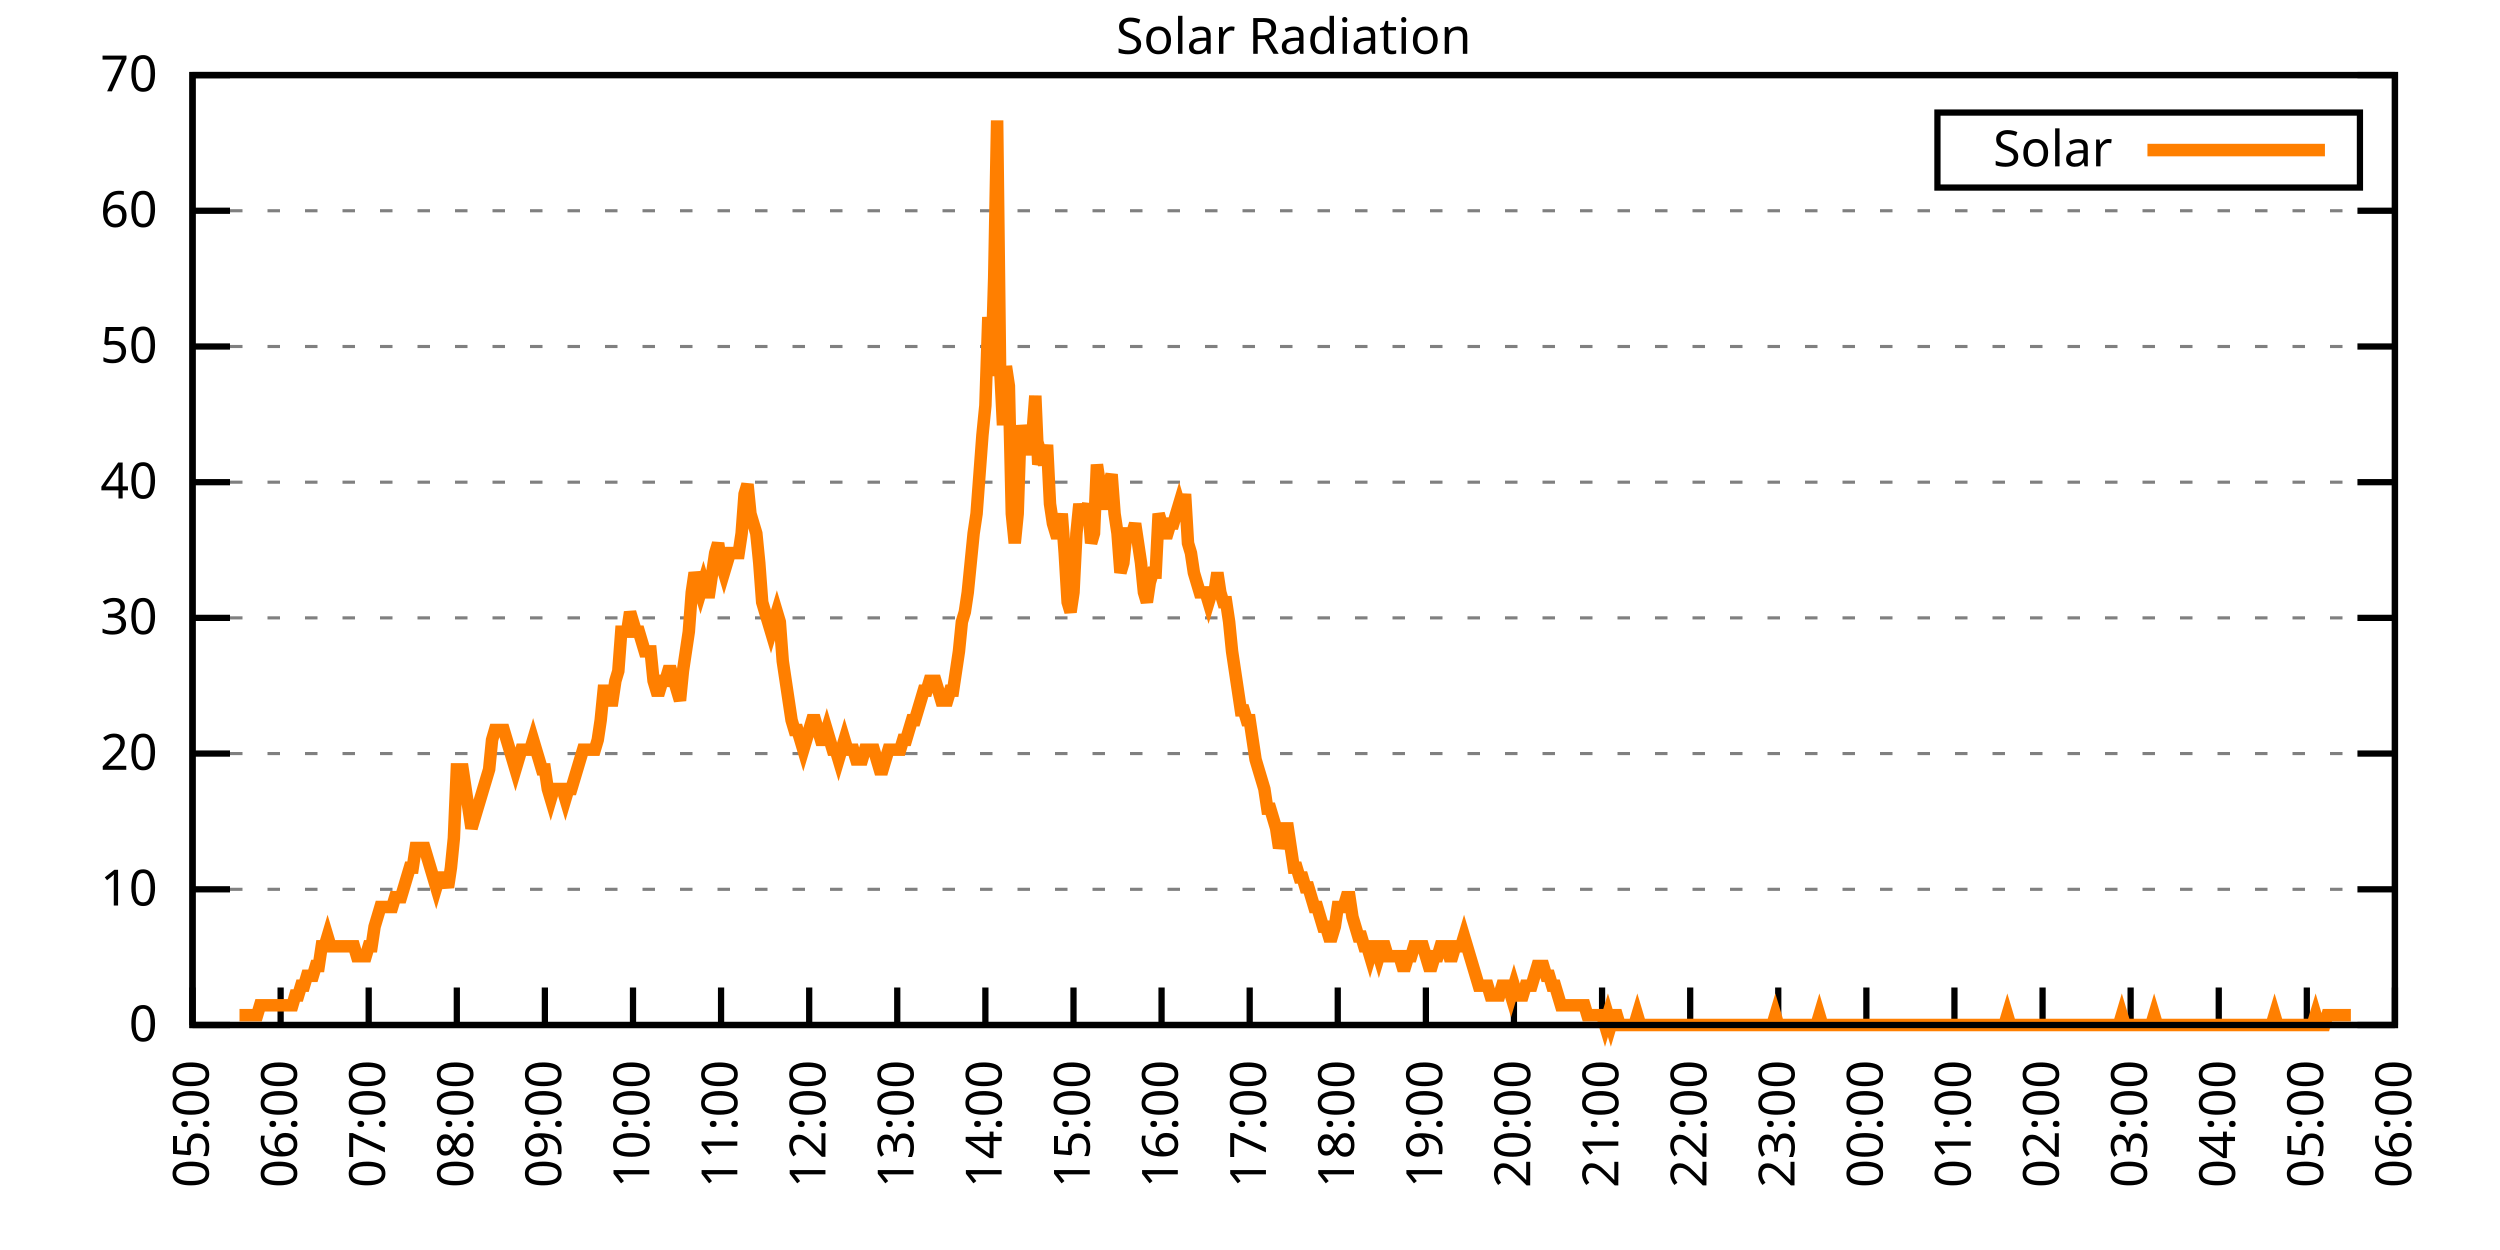
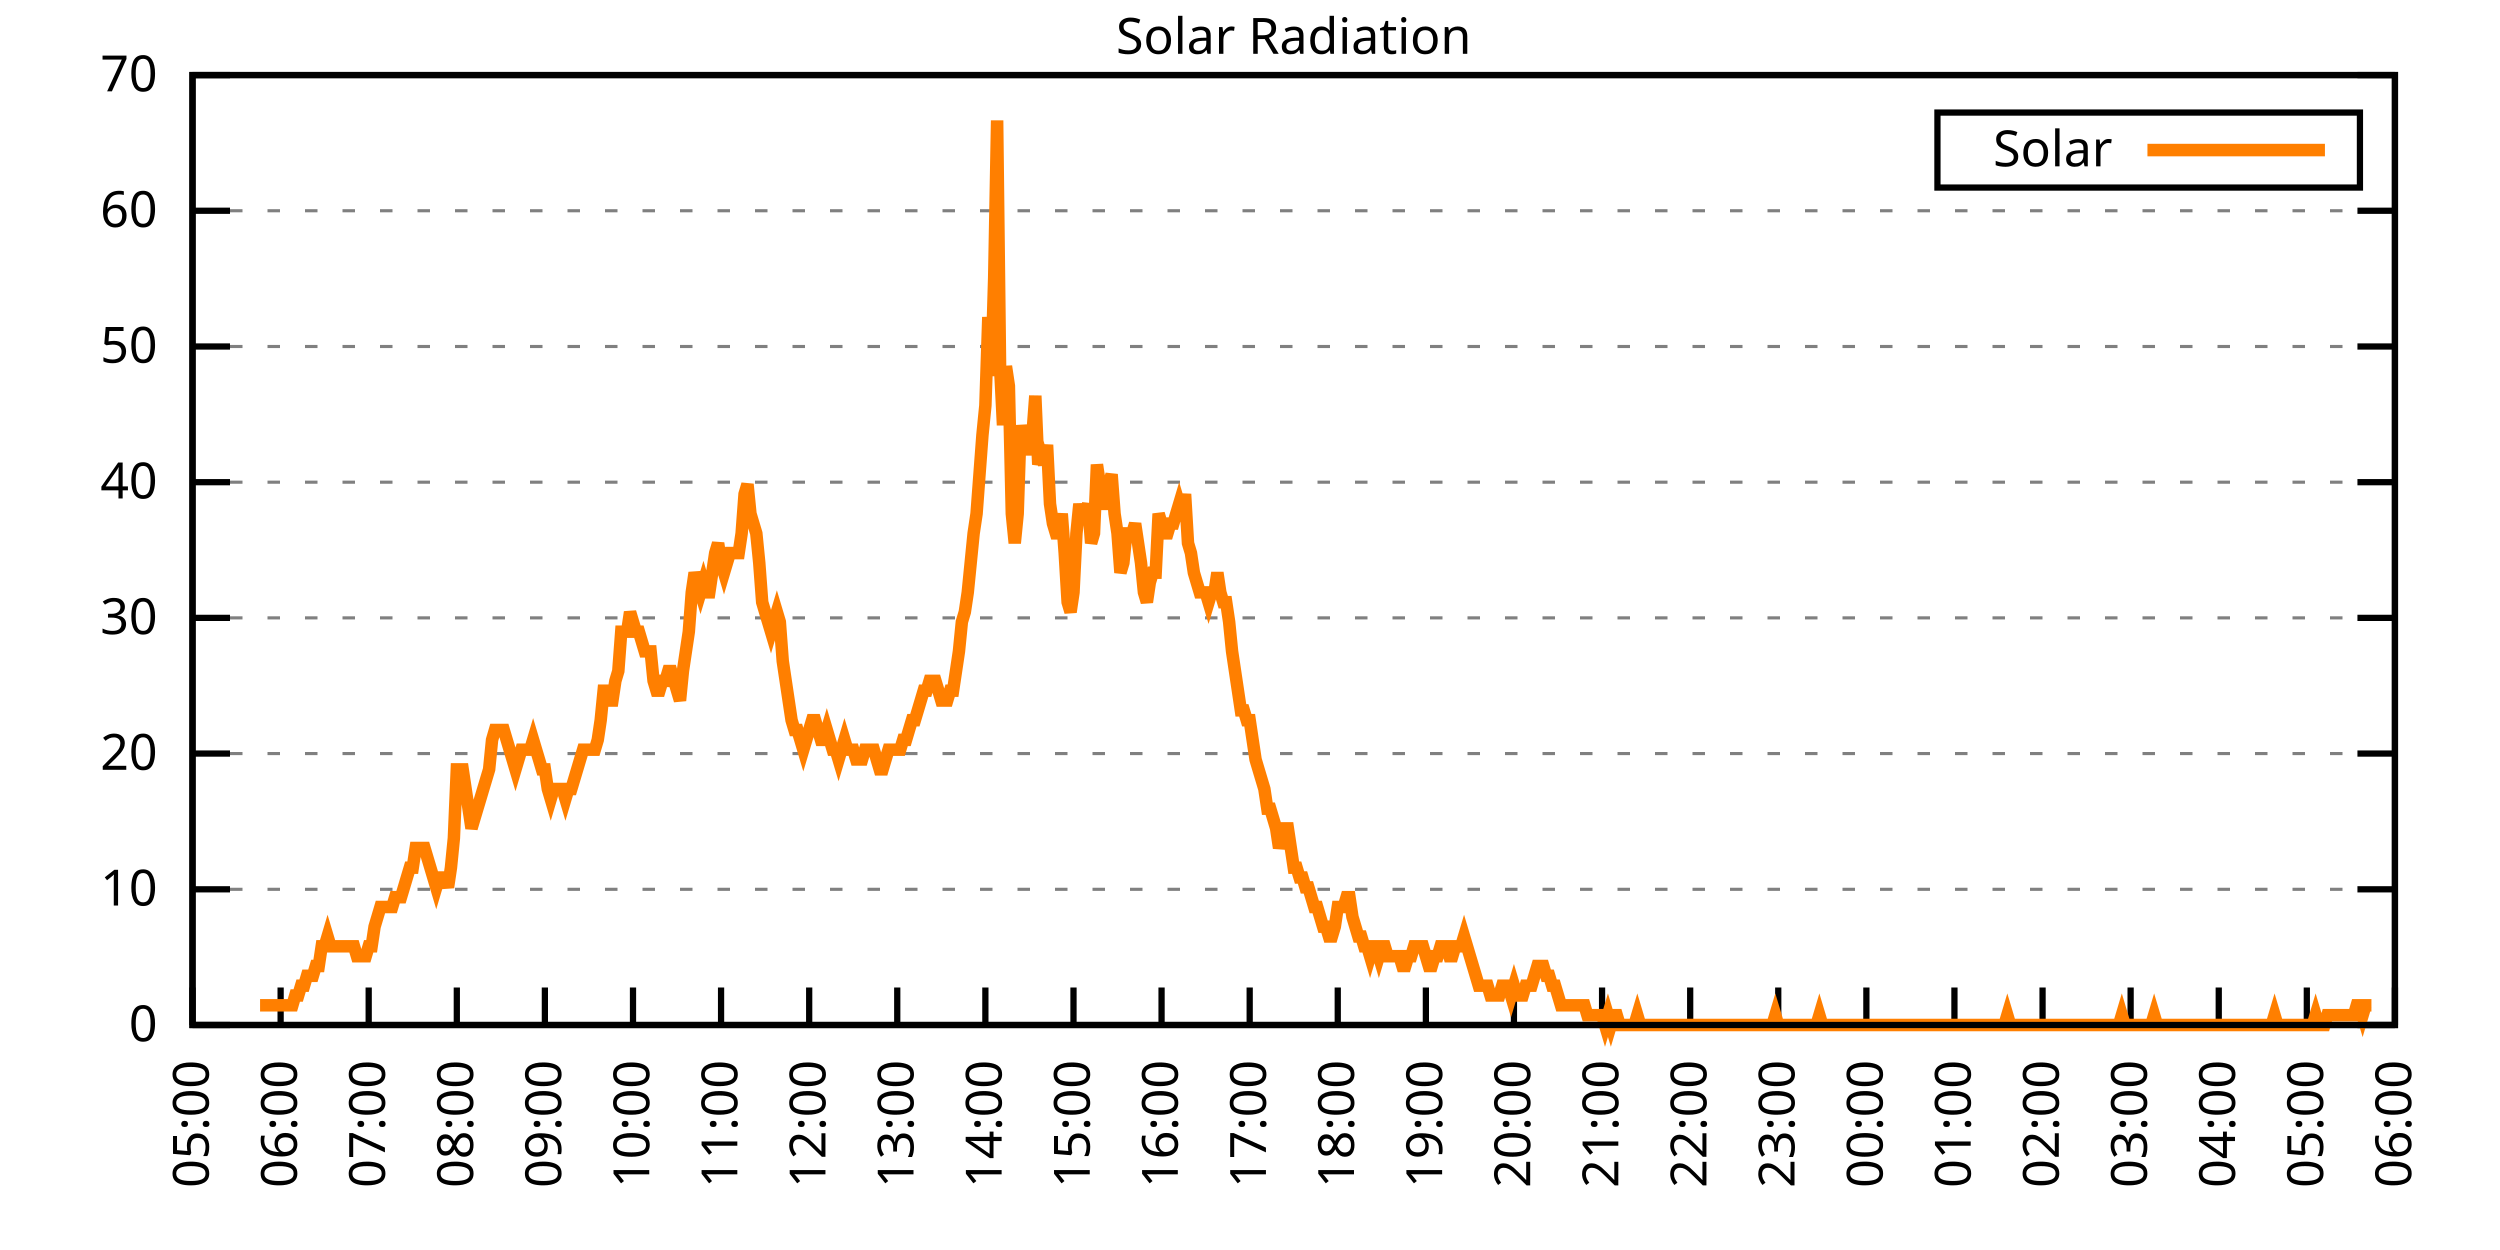
<svg xmlns="http://www.w3.org/2000/svg" xmlns:xlink="http://www.w3.org/1999/xlink" width="400" height="200" viewBox="0 0 400 200">
  <g id="gnuplot_canvas">
    <rect x="0" y="0" width="400" height="200" fill="none" />
    <defs>
      <circle id="gpDot" r="0.5" stroke-width="0.5" stroke="currentColor" />
      <path id="gpPt0" stroke-width="0.333" stroke="currentColor" d="M-1,0 h2 M0,-1 v2" />
      <path id="gpPt1" stroke-width="0.333" stroke="currentColor" d="M-1,-1 L1,1 M1,-1 L-1,1" />
      <path id="gpPt2" stroke-width="0.333" stroke="currentColor" d="M-1,0 L1,0 M0,-1 L0,1 M-1,-1 L1,1 M-1,1 L1,-1" />
      <rect id="gpPt3" stroke-width="0.333" stroke="currentColor" x="-1" y="-1" width="2" height="2" />
      <rect id="gpPt4" stroke-width="0.333" stroke="currentColor" fill="currentColor" x="-1" y="-1" width="2" height="2" />
      <circle id="gpPt5" stroke-width="0.333" stroke="currentColor" cx="0" cy="0" r="1" />
      <use xlink:href="#gpPt5" id="gpPt6" fill="currentColor" stroke="none" />
      <path id="gpPt7" stroke-width="0.333" stroke="currentColor" d="M0,-1.33 L-1.33,0.67 L1.33,0.67 z" />
      <use xlink:href="#gpPt7" id="gpPt8" fill="currentColor" stroke="none" />
      <use xlink:href="#gpPt7" id="gpPt9" stroke="currentColor" transform="rotate(180)" />
      <use xlink:href="#gpPt9" id="gpPt10" fill="currentColor" stroke="none" />
      <use xlink:href="#gpPt3" id="gpPt11" stroke="currentColor" transform="rotate(45)" />
      <use xlink:href="#gpPt11" id="gpPt12" fill="currentColor" stroke="none" />
      <path id="gpPt13" stroke-width="0.333" stroke="currentColor" d="M0,1.330 L1.265,0.411 L0.782,-1.067 L-0.782,-1.076 L-1.265,0.411 z" />
      <use xlink:href="#gpPt13" id="gpPt14" fill="currentColor" stroke="none" />
      <filter id="textbox" filterUnits="objectBoundingBox" x="0" y="0" height="1" width="1">
        <feFlood flood-color="white" flood-opacity="1" result="bgnd" />
        <feComposite in="SourceGraphic" in2="bgnd" operator="atop" />
      </filter>
      <filter id="greybox" filterUnits="objectBoundingBox" x="0" y="0" height="1" width="1">
        <feFlood flood-color="lightgrey" flood-opacity="1" result="grey" />
        <feComposite in="SourceGraphic" in2="grey" operator="atop" />
      </filter>
    </defs>
    <g fill="none" color="white" stroke="currentColor" stroke-width="1.00" stroke-linecap="butt" stroke-linejoin="miter">
</g>
    <g fill="none" color="black" stroke="currentColor" stroke-width="1.00" stroke-linecap="butt" stroke-linejoin="miter">
      <g stroke="none" shape-rendering="crispEdges">
        <polygon fill="rgb(255, 255, 255)" points="30.80,164.00 383.18,164.00 383.18,12.02 30.80,12.02 " />
      </g>
    </g>
    <g fill="none" color="black" stroke="currentColor" stroke-width="1.00" stroke-linecap="butt" stroke-linejoin="miter">
</g>
    <g fill="none" color="black" stroke="black" stroke-width="0.50" stroke-linecap="butt" stroke-linejoin="miter">
</g>
    <g fill="none" color="gray" stroke="currentColor" stroke-width="0.50" stroke-linecap="butt" stroke-linejoin="miter">
      <path stroke="gray" stroke-dasharray="2,4" class="gridline" d="M30.80,164.00 L383.19,164.00  " />
    </g>
    <g fill="none" color="gray" stroke="gray" stroke-width="1.00" stroke-linecap="butt" stroke-linejoin="miter">
</g>
    <g fill="none" color="black" stroke="currentColor" stroke-width="1.00" stroke-linecap="butt" stroke-linejoin="miter">
      <path stroke="black" d="M30.80,164.00 L36.80,164.00 M383.19,164.00 L377.19,164.00  " />
      <g transform="translate(25.20,166.60)" stroke="none" fill="black" font-family="Sans" font-size="8.00" text-anchor="end">
        <text>
          <tspan font-family="Sans"> 0</tspan>
        </text>
      </g>
    </g>
    <g fill="none" color="black" stroke="currentColor" stroke-width="1.00" stroke-linecap="butt" stroke-linejoin="miter">
</g>
    <g fill="none" color="black" stroke="black" stroke-width="0.50" stroke-linecap="butt" stroke-linejoin="miter">
</g>
    <g fill="none" color="gray" stroke="currentColor" stroke-width="0.50" stroke-linecap="butt" stroke-linejoin="miter">
      <path stroke="gray" stroke-dasharray="2,4" class="gridline" d="M30.80,142.29 L383.19,142.29  " />
    </g>
    <g fill="none" color="gray" stroke="gray" stroke-width="1.00" stroke-linecap="butt" stroke-linejoin="miter">
</g>
    <g fill="none" color="black" stroke="currentColor" stroke-width="1.00" stroke-linecap="butt" stroke-linejoin="miter">
      <path stroke="black" d="M30.80,142.29 L36.80,142.29 M383.19,142.29 L377.19,142.29  " />
      <g transform="translate(25.20,144.89)" stroke="none" fill="black" font-family="Sans" font-size="8.00" text-anchor="end">
        <text>
          <tspan font-family="Sans"> 10</tspan>
        </text>
      </g>
    </g>
    <g fill="none" color="black" stroke="currentColor" stroke-width="1.00" stroke-linecap="butt" stroke-linejoin="miter">
</g>
    <g fill="none" color="black" stroke="black" stroke-width="0.50" stroke-linecap="butt" stroke-linejoin="miter">
</g>
    <g fill="none" color="gray" stroke="currentColor" stroke-width="0.50" stroke-linecap="butt" stroke-linejoin="miter">
      <path stroke="gray" stroke-dasharray="2,4" class="gridline" d="M30.80,120.57 L383.19,120.57  " />
    </g>
    <g fill="none" color="gray" stroke="gray" stroke-width="1.00" stroke-linecap="butt" stroke-linejoin="miter">
</g>
    <g fill="none" color="black" stroke="currentColor" stroke-width="1.00" stroke-linecap="butt" stroke-linejoin="miter">
      <path stroke="black" d="M30.80,120.57 L36.80,120.57 M383.19,120.57 L377.19,120.57  " />
      <g transform="translate(25.20,123.17)" stroke="none" fill="black" font-family="Sans" font-size="8.00" text-anchor="end">
        <text>
          <tspan font-family="Sans"> 20</tspan>
        </text>
      </g>
    </g>
    <g fill="none" color="black" stroke="currentColor" stroke-width="1.00" stroke-linecap="butt" stroke-linejoin="miter">
</g>
    <g fill="none" color="black" stroke="black" stroke-width="0.50" stroke-linecap="butt" stroke-linejoin="miter">
</g>
    <g fill="none" color="gray" stroke="currentColor" stroke-width="0.50" stroke-linecap="butt" stroke-linejoin="miter">
      <path stroke="gray" stroke-dasharray="2,4" class="gridline" d="M30.80,98.86 L383.19,98.86  " />
    </g>
    <g fill="none" color="gray" stroke="gray" stroke-width="1.00" stroke-linecap="butt" stroke-linejoin="miter">
</g>
    <g fill="none" color="black" stroke="currentColor" stroke-width="1.00" stroke-linecap="butt" stroke-linejoin="miter">
      <path stroke="black" d="M30.80,98.86 L36.80,98.86 M383.19,98.86 L377.19,98.86  " />
      <g transform="translate(25.20,101.46)" stroke="none" fill="black" font-family="Sans" font-size="8.00" text-anchor="end">
        <text>
          <tspan font-family="Sans"> 30</tspan>
        </text>
      </g>
    </g>
    <g fill="none" color="black" stroke="currentColor" stroke-width="1.00" stroke-linecap="butt" stroke-linejoin="miter">
</g>
    <g fill="none" color="black" stroke="black" stroke-width="0.50" stroke-linecap="butt" stroke-linejoin="miter">
</g>
    <g fill="none" color="gray" stroke="currentColor" stroke-width="0.50" stroke-linecap="butt" stroke-linejoin="miter">
      <path stroke="gray" stroke-dasharray="2,4" class="gridline" d="M30.80,77.15 L383.19,77.15  " />
    </g>
    <g fill="none" color="gray" stroke="gray" stroke-width="1.00" stroke-linecap="butt" stroke-linejoin="miter">
</g>
    <g fill="none" color="black" stroke="currentColor" stroke-width="1.00" stroke-linecap="butt" stroke-linejoin="miter">
      <path stroke="black" d="M30.80,77.15 L36.80,77.15 M383.19,77.15 L377.19,77.15  " />
      <g transform="translate(25.20,79.75)" stroke="none" fill="black" font-family="Sans" font-size="8.00" text-anchor="end">
        <text>
          <tspan font-family="Sans"> 40</tspan>
        </text>
      </g>
    </g>
    <g fill="none" color="black" stroke="currentColor" stroke-width="1.00" stroke-linecap="butt" stroke-linejoin="miter">
</g>
    <g fill="none" color="black" stroke="black" stroke-width="0.50" stroke-linecap="butt" stroke-linejoin="miter">
</g>
    <g fill="none" color="gray" stroke="currentColor" stroke-width="0.50" stroke-linecap="butt" stroke-linejoin="miter">
      <path stroke="gray" stroke-dasharray="2,4" class="gridline" d="M30.80,55.44 L383.19,55.44  " />
    </g>
    <g fill="none" color="gray" stroke="gray" stroke-width="1.00" stroke-linecap="butt" stroke-linejoin="miter">
</g>
    <g fill="none" color="black" stroke="currentColor" stroke-width="1.00" stroke-linecap="butt" stroke-linejoin="miter">
      <path stroke="black" d="M30.80,55.44 L36.80,55.44 M383.19,55.44 L377.19,55.44  " />
      <g transform="translate(25.20,58.04)" stroke="none" fill="black" font-family="Sans" font-size="8.00" text-anchor="end">
        <text>
          <tspan font-family="Sans"> 50</tspan>
        </text>
      </g>
    </g>
    <g fill="none" color="black" stroke="currentColor" stroke-width="1.00" stroke-linecap="butt" stroke-linejoin="miter">
</g>
    <g fill="none" color="black" stroke="black" stroke-width="0.50" stroke-linecap="butt" stroke-linejoin="miter">
</g>
    <g fill="none" color="gray" stroke="currentColor" stroke-width="0.50" stroke-linecap="butt" stroke-linejoin="miter">
      <path stroke="gray" stroke-dasharray="2,4" class="gridline" d="M30.80,33.72 L383.19,33.72  " />
    </g>
    <g fill="none" color="gray" stroke="gray" stroke-width="1.00" stroke-linecap="butt" stroke-linejoin="miter">
</g>
    <g fill="none" color="black" stroke="currentColor" stroke-width="1.00" stroke-linecap="butt" stroke-linejoin="miter">
      <path stroke="black" d="M30.80,33.72 L36.80,33.72 M383.19,33.72 L377.19,33.72  " />
      <g transform="translate(25.20,36.32)" stroke="none" fill="black" font-family="Sans" font-size="8.00" text-anchor="end">
        <text>
          <tspan font-family="Sans"> 60</tspan>
        </text>
      </g>
    </g>
    <g fill="none" color="black" stroke="currentColor" stroke-width="1.00" stroke-linecap="butt" stroke-linejoin="miter">
</g>
    <g fill="none" color="black" stroke="black" stroke-width="0.50" stroke-linecap="butt" stroke-linejoin="miter">
</g>
    <g fill="none" color="gray" stroke="currentColor" stroke-width="0.50" stroke-linecap="butt" stroke-linejoin="miter">
      <path stroke="gray" stroke-dasharray="2,4" class="gridline" d="M30.80,12.01 L383.19,12.01  " />
    </g>
    <g fill="none" color="gray" stroke="gray" stroke-width="1.00" stroke-linecap="butt" stroke-linejoin="miter">
</g>
    <g fill="none" color="black" stroke="currentColor" stroke-width="1.00" stroke-linecap="butt" stroke-linejoin="miter">
      <path stroke="black" d="M30.80,12.01 L36.80,12.01 M383.19,12.01 L377.19,12.01  " />
      <g transform="translate(25.20,14.61)" stroke="none" fill="black" font-family="Sans" font-size="8.00" text-anchor="end">
        <text>
          <tspan font-family="Sans"> 70</tspan>
        </text>
      </g>
    </g>
    <g fill="none" color="black" stroke="currentColor" stroke-width="1.00" stroke-linecap="butt" stroke-linejoin="miter">
      <path stroke="black" d="M30.80,164.00 L30.80,158.00  " />
      <g transform="translate(33.40,169.60) rotate(270.00)" stroke="none" fill="black" font-family="Sans" font-size="8.00" text-anchor="end">
        <text>
          <tspan font-family="Sans">05:00</tspan>
        </text>
      </g>
    </g>
    <g fill="none" color="black" stroke="currentColor" stroke-width="1.00" stroke-linecap="butt" stroke-linejoin="miter">
      <path stroke="black" d="M44.90,164.00 L44.90,158.00  " />
      <g transform="translate(47.50,169.60) rotate(270.00)" stroke="none" fill="black" font-family="Sans" font-size="8.00" text-anchor="end">
        <text>
          <tspan font-family="Sans">06:00</tspan>
        </text>
      </g>
    </g>
    <g fill="none" color="black" stroke="currentColor" stroke-width="1.00" stroke-linecap="butt" stroke-linejoin="miter">
      <path stroke="black" d="M58.99,164.00 L58.99,158.00  " />
      <g transform="translate(61.59,169.60) rotate(270.00)" stroke="none" fill="black" font-family="Sans" font-size="8.00" text-anchor="end">
        <text>
          <tspan font-family="Sans">07:00</tspan>
        </text>
      </g>
    </g>
    <g fill="none" color="black" stroke="currentColor" stroke-width="1.00" stroke-linecap="butt" stroke-linejoin="miter">
      <path stroke="black" d="M73.09,164.00 L73.09,158.00  " />
      <g transform="translate(75.69,169.60) rotate(270.00)" stroke="none" fill="black" font-family="Sans" font-size="8.00" text-anchor="end">
        <text>
          <tspan font-family="Sans">08:00</tspan>
        </text>
      </g>
    </g>
    <g fill="none" color="black" stroke="currentColor" stroke-width="1.00" stroke-linecap="butt" stroke-linejoin="miter">
      <path stroke="black" d="M87.18,164.00 L87.18,158.00  " />
      <g transform="translate(89.78,169.60) rotate(270.00)" stroke="none" fill="black" font-family="Sans" font-size="8.00" text-anchor="end">
        <text>
          <tspan font-family="Sans">09:00</tspan>
        </text>
      </g>
    </g>
    <g fill="none" color="black" stroke="currentColor" stroke-width="1.00" stroke-linecap="butt" stroke-linejoin="miter">
      <path stroke="black" d="M101.28,164.00 L101.28,158.00  " />
      <g transform="translate(103.88,169.60) rotate(270.00)" stroke="none" fill="black" font-family="Sans" font-size="8.00" text-anchor="end">
        <text>
          <tspan font-family="Sans">10:00</tspan>
        </text>
      </g>
    </g>
    <g fill="none" color="black" stroke="currentColor" stroke-width="1.00" stroke-linecap="butt" stroke-linejoin="miter">
      <path stroke="black" d="M115.37,164.00 L115.37,158.00  " />
      <g transform="translate(117.97,169.60) rotate(270.00)" stroke="none" fill="black" font-family="Sans" font-size="8.00" text-anchor="end">
        <text>
          <tspan font-family="Sans">11:00</tspan>
        </text>
      </g>
    </g>
    <g fill="none" color="black" stroke="currentColor" stroke-width="1.00" stroke-linecap="butt" stroke-linejoin="miter">
      <path stroke="black" d="M129.47,164.00 L129.47,158.00  " />
      <g transform="translate(132.07,169.60) rotate(270.00)" stroke="none" fill="black" font-family="Sans" font-size="8.00" text-anchor="end">
        <text>
          <tspan font-family="Sans">12:00</tspan>
        </text>
      </g>
    </g>
    <g fill="none" color="black" stroke="currentColor" stroke-width="1.00" stroke-linecap="butt" stroke-linejoin="miter">
      <path stroke="black" d="M143.56,164.00 L143.56,158.00  " />
      <g transform="translate(146.16,169.60) rotate(270.00)" stroke="none" fill="black" font-family="Sans" font-size="8.00" text-anchor="end">
        <text>
          <tspan font-family="Sans">13:00</tspan>
        </text>
      </g>
    </g>
    <g fill="none" color="black" stroke="currentColor" stroke-width="1.00" stroke-linecap="butt" stroke-linejoin="miter">
      <path stroke="black" d="M157.66,164.00 L157.66,158.00  " />
      <g transform="translate(160.26,169.60) rotate(270.00)" stroke="none" fill="black" font-family="Sans" font-size="8.00" text-anchor="end">
        <text>
          <tspan font-family="Sans">14:00</tspan>
        </text>
      </g>
    </g>
    <g fill="none" color="black" stroke="currentColor" stroke-width="1.00" stroke-linecap="butt" stroke-linejoin="miter">
      <path stroke="black" d="M171.76,164.00 L171.76,158.00  " />
      <g transform="translate(174.36,169.60) rotate(270.00)" stroke="none" fill="black" font-family="Sans" font-size="8.00" text-anchor="end">
        <text>
          <tspan font-family="Sans">15:00</tspan>
        </text>
      </g>
    </g>
    <g fill="none" color="black" stroke="currentColor" stroke-width="1.00" stroke-linecap="butt" stroke-linejoin="miter">
      <path stroke="black" d="M185.85,164.00 L185.85,158.00  " />
      <g transform="translate(188.45,169.60) rotate(270.00)" stroke="none" fill="black" font-family="Sans" font-size="8.00" text-anchor="end">
        <text>
          <tspan font-family="Sans">16:00</tspan>
        </text>
      </g>
    </g>
    <g fill="none" color="black" stroke="currentColor" stroke-width="1.00" stroke-linecap="butt" stroke-linejoin="miter">
      <path stroke="black" d="M199.95,164.00 L199.95,158.00  " />
      <g transform="translate(202.55,169.60) rotate(270.00)" stroke="none" fill="black" font-family="Sans" font-size="8.00" text-anchor="end">
        <text>
          <tspan font-family="Sans">17:00</tspan>
        </text>
      </g>
    </g>
    <g fill="none" color="black" stroke="currentColor" stroke-width="1.00" stroke-linecap="butt" stroke-linejoin="miter">
      <path stroke="black" d="M214.04,164.00 L214.04,158.00  " />
      <g transform="translate(216.64,169.60) rotate(270.00)" stroke="none" fill="black" font-family="Sans" font-size="8.00" text-anchor="end">
        <text>
          <tspan font-family="Sans">18:00</tspan>
        </text>
      </g>
    </g>
    <g fill="none" color="black" stroke="currentColor" stroke-width="1.00" stroke-linecap="butt" stroke-linejoin="miter">
      <path stroke="black" d="M228.14,164.00 L228.14,158.00  " />
      <g transform="translate(230.74,169.60) rotate(270.00)" stroke="none" fill="black" font-family="Sans" font-size="8.00" text-anchor="end">
        <text>
          <tspan font-family="Sans">19:00</tspan>
        </text>
      </g>
    </g>
    <g fill="none" color="black" stroke="currentColor" stroke-width="1.00" stroke-linecap="butt" stroke-linejoin="miter">
      <path stroke="black" d="M242.23,164.00 L242.23,158.00  " />
      <g transform="translate(244.83,169.60) rotate(270.00)" stroke="none" fill="black" font-family="Sans" font-size="8.00" text-anchor="end">
        <text>
          <tspan font-family="Sans">20:00</tspan>
        </text>
      </g>
    </g>
    <g fill="none" color="black" stroke="currentColor" stroke-width="1.00" stroke-linecap="butt" stroke-linejoin="miter">
      <path stroke="black" d="M256.33,164.00 L256.33,158.00  " />
      <g transform="translate(258.93,169.60) rotate(270.00)" stroke="none" fill="black" font-family="Sans" font-size="8.00" text-anchor="end">
        <text>
          <tspan font-family="Sans">21:00</tspan>
        </text>
      </g>
    </g>
    <g fill="none" color="black" stroke="currentColor" stroke-width="1.00" stroke-linecap="butt" stroke-linejoin="miter">
      <path stroke="black" d="M270.43,164.00 L270.43,158.00  " />
      <g transform="translate(273.03,169.60) rotate(270.00)" stroke="none" fill="black" font-family="Sans" font-size="8.00" text-anchor="end">
        <text>
          <tspan font-family="Sans">22:00</tspan>
        </text>
      </g>
    </g>
    <g fill="none" color="black" stroke="currentColor" stroke-width="1.00" stroke-linecap="butt" stroke-linejoin="miter">
      <path stroke="black" d="M284.52,164.00 L284.52,158.00  " />
      <g transform="translate(287.12,169.60) rotate(270.00)" stroke="none" fill="black" font-family="Sans" font-size="8.00" text-anchor="end">
        <text>
          <tspan font-family="Sans">23:00</tspan>
        </text>
      </g>
    </g>
    <g fill="none" color="black" stroke="currentColor" stroke-width="1.00" stroke-linecap="butt" stroke-linejoin="miter">
      <path stroke="black" d="M298.62,164.00 L298.62,158.00  " />
      <g transform="translate(301.22,169.60) rotate(270.00)" stroke="none" fill="black" font-family="Sans" font-size="8.00" text-anchor="end">
        <text>
          <tspan font-family="Sans">00:00</tspan>
        </text>
      </g>
    </g>
    <g fill="none" color="black" stroke="currentColor" stroke-width="1.00" stroke-linecap="butt" stroke-linejoin="miter">
      <path stroke="black" d="M312.71,164.00 L312.71,158.00  " />
      <g transform="translate(315.31,169.60) rotate(270.00)" stroke="none" fill="black" font-family="Sans" font-size="8.00" text-anchor="end">
        <text>
          <tspan font-family="Sans">01:00</tspan>
        </text>
      </g>
    </g>
    <g fill="none" color="black" stroke="currentColor" stroke-width="1.00" stroke-linecap="butt" stroke-linejoin="miter">
      <path stroke="black" d="M326.81,164.00 L326.81,158.00  " />
      <g transform="translate(329.41,169.60) rotate(270.00)" stroke="none" fill="black" font-family="Sans" font-size="8.00" text-anchor="end">
        <text>
          <tspan font-family="Sans">02:00</tspan>
        </text>
      </g>
    </g>
    <g fill="none" color="black" stroke="currentColor" stroke-width="1.00" stroke-linecap="butt" stroke-linejoin="miter">
      <path stroke="black" d="M340.90,164.00 L340.90,158.00  " />
      <g transform="translate(343.50,169.60) rotate(270.00)" stroke="none" fill="black" font-family="Sans" font-size="8.00" text-anchor="end">
        <text>
          <tspan font-family="Sans">03:00</tspan>
        </text>
      </g>
    </g>
    <g fill="none" color="black" stroke="currentColor" stroke-width="1.00" stroke-linecap="butt" stroke-linejoin="miter">
      <path stroke="black" d="M355.00,164.00 L355.00,158.00  " />
      <g transform="translate(357.60,169.60) rotate(270.00)" stroke="none" fill="black" font-family="Sans" font-size="8.00" text-anchor="end">
        <text>
          <tspan font-family="Sans">04:00</tspan>
        </text>
      </g>
    </g>
    <g fill="none" color="black" stroke="currentColor" stroke-width="1.00" stroke-linecap="butt" stroke-linejoin="miter">
      <path stroke="black" d="M369.09,164.00 L369.09,158.00  " />
      <g transform="translate(371.69,169.60) rotate(270.00)" stroke="none" fill="black" font-family="Sans" font-size="8.00" text-anchor="end">
        <text>
          <tspan font-family="Sans">05:00</tspan>
        </text>
      </g>
    </g>
    <g fill="none" color="black" stroke="currentColor" stroke-width="1.00" stroke-linecap="butt" stroke-linejoin="miter">
      <path stroke="black" d="M383.19,164.00 L383.19,158.00  " />
      <g transform="translate(385.79,169.60) rotate(270.00)" stroke="none" fill="black" font-family="Sans" font-size="8.00" text-anchor="end">
        <text>
          <tspan font-family="Sans">06:00</tspan>
        </text>
      </g>
    </g>
    <g fill="none" color="black" stroke="currentColor" stroke-width="1.00" stroke-linecap="butt" stroke-linejoin="miter">
</g>
    <g fill="none" color="black" stroke="currentColor" stroke-width="1.00" stroke-linecap="butt" stroke-linejoin="miter">
      <path stroke="black" d="M30.80,12.01 L30.80,164.00 L383.19,164.00 L383.19,12.01 L30.80,12.01 Z  " />
    </g>
    <g fill="none" color="black" stroke="currentColor" stroke-width="1.00" stroke-linecap="butt" stroke-linejoin="miter">
</g>
    <g fill="none" color="black" stroke="currentColor" stroke-width="1.00" stroke-linecap="butt" stroke-linejoin="miter">
      <path stroke="black" d="M309.99,30.01 L309.99,18.01 L377.59,18.01 L377.59,30.01 L309.99,30.01 Z  " />
    </g>
    <g id="Solar_Radiation_plot_1">
      <g fill="none" color="white" stroke="black" stroke-width="2.00" stroke-linecap="butt" stroke-linejoin="miter">
</g>
      <g fill="none" color="black" stroke="currentColor" stroke-width="2.00" stroke-linecap="butt" stroke-linejoin="miter">
        <g transform="translate(337.99,26.61)" stroke="none" fill="black" font-family="Sans" font-size="8.00" text-anchor="end">
          <text>
            <tspan font-family="Sans">Solar</tspan>
          </text>
        </g>
      </g>
      <g fill="none" color="black" stroke="currentColor" stroke-width="2.00" stroke-linecap="butt" stroke-linejoin="miter">
-         <path stroke="rgb(255, 127,   0)" d="M343.59,24.01 L371.99,24.01 M38.32,162.43 L38.79,162.43 L39.26,162.43 L39.73,162.43 L40.20,162.43 L40.67,162.43   L41.14,162.43 L41.61,160.85 L42.08,160.85 L42.55,160.85 L43.02,160.85 L43.49,160.85 L43.96,160.85 L44.43,160.85   L44.90,160.85 L45.37,160.85 L45.84,160.85 L46.31,160.85 L46.78,160.85 L47.24,159.28 L47.71,159.28 L48.18,157.71   L48.65,157.71 L49.12,156.13 L49.59,156.13 L50.06,156.13 L50.53,154.56 L51.00,154.56 L51.47,151.41 L51.94,151.41   L52.41,149.84 L52.88,151.41 L53.35,151.41 L53.82,151.41 L54.29,151.41 L54.76,151.41 L55.23,151.41 L55.70,151.41   L56.17,151.41 L56.64,151.41 L57.11,152.99 L57.58,152.99 L58.05,152.99 L58.52,152.99 L58.99,151.41 L59.46,151.41   L59.93,148.27 L60.40,146.70 L60.87,145.12 L61.34,145.12 L61.81,145.12 L62.28,145.12 L62.75,145.12 L63.22,143.55   L63.69,143.55 L64.16,143.55 L64.63,141.98 L65.10,140.40 L65.57,138.83 L66.04,138.83 L66.51,135.68 L66.98,135.68   L67.45,135.68 L67.92,135.68 L68.39,137.26 L68.86,138.83 L69.33,140.40 L69.80,141.98 L70.27,140.40 L70.74,140.40   L71.21,140.40 L71.68,141.98 L72.15,138.83 L72.62,134.11 L73.09,123.10 L73.56,123.10 L74.03,123.10 L74.50,126.24   L74.97,129.39 L75.44,132.54 L75.91,130.96 L76.38,129.39 L76.85,127.82 L77.32,126.24 L77.79,124.67 L78.26,123.10   L78.73,118.38 L79.19,116.80 L79.66,116.80 L80.13,116.80 L80.60,116.80 L81.07,118.38 L81.54,119.95 L82.01,121.52   L82.48,123.10 L82.95,121.52 L83.42,119.95 L83.89,119.95 L84.36,119.95 L84.83,119.95 L85.30,118.38 L85.77,119.95   L86.24,121.52 L86.71,123.10 L87.18,123.10 L87.65,126.24 L88.12,127.82 L88.59,126.24 L89.06,126.24 L89.53,126.24   L90.00,126.24 L90.47,127.82 L90.94,126.24 L91.41,126.24 L91.88,124.67 L92.35,123.10 L92.82,121.52 L93.29,119.95   L93.76,119.95 L94.23,119.95 L94.70,119.95 L95.17,119.95 L95.64,118.38 L96.11,115.23 L96.58,110.51 L97.05,110.51   L97.52,112.09 L97.99,112.09 L98.46,108.94 L98.93,107.37 L99.40,101.07 L99.87,101.07 L100.34,101.07 L100.81,97.93   L101.28,99.50 L101.75,101.07 L102.22,101.07 L102.69,102.65 L103.16,104.22 L103.63,104.22 L104.10,104.22 L104.57,108.94   L105.04,110.51 L105.51,110.51 L105.98,108.94 L106.45,108.94 L106.92,107.37 L107.39,107.37 L107.86,108.94 L108.33,110.51   L108.80,112.09 L109.27,107.37 L109.74,104.22 L110.21,101.07 L110.68,94.78 L111.14,91.63 L111.61,93.21 L112.08,94.78   L112.55,93.21 L113.02,94.78 L113.49,94.78 L113.96,91.63 L114.43,88.49 L114.90,86.91 L115.37,90.06 L115.84,91.63   L116.31,90.06 L116.78,88.49 L117.25,88.49 L117.72,88.49 L118.19,88.49 L118.66,85.34 L119.13,79.05 L119.60,77.48   L120.07,82.19 L120.54,83.77 L121.01,85.34 L121.48,90.06 L121.95,96.35 L122.42,97.93 L122.89,99.50 L123.36,101.07   L123.83,99.50 L124.30,97.93 L124.77,99.50 L125.24,105.79 L125.71,108.94 L126.18,112.09 L126.65,115.23 L127.12,116.80   L127.59,116.80 L128.06,118.38 L128.53,119.95 L129.00,118.38 L129.47,116.80 L129.94,115.23 L130.41,115.23 L130.88,116.80   L131.35,118.38 L131.82,118.38 L132.29,116.80 L132.76,118.38 L133.23,119.95 L133.70,119.95 L134.17,121.52 L134.64,119.95   L135.11,118.38 L135.58,119.95 L136.05,119.95 L136.52,119.95 L136.99,121.52 L137.46,121.52 L137.93,121.52 L138.40,119.95   L138.87,119.95 L139.34,119.95 L139.81,119.95 L140.28,121.52 L140.75,123.10 L141.22,123.10 L141.69,121.52 L142.16,119.95   L142.63,119.95 L143.09,119.95 L143.56,119.95 L144.03,119.95 L144.50,118.38 L144.97,118.38 L145.44,116.80 L145.91,115.23   L146.38,115.23 L146.85,113.66 L147.32,112.09 L147.79,110.51 L148.26,110.51 L148.73,108.94 L149.20,108.94 L149.67,108.94   L150.14,110.51 L150.61,112.09 L151.08,112.09 L151.55,112.09 L152.02,110.51 L152.49,110.51 L152.96,107.37 L153.43,104.22   L153.90,99.50 L154.37,97.93 L154.84,94.78 L155.31,90.06 L155.78,85.34 L156.25,82.19 L156.72,75.90 L157.19,69.61   L157.66,64.89 L158.13,50.73 L158.60,60.17 L159.07,44.44 L159.54,19.27 L160.01,58.60 L160.48,68.04 L160.95,58.60   L161.42,61.74 L161.89,82.19 L162.36,86.91 L162.83,82.19 L163.30,68.04 L163.77,71.18 L164.24,69.61 L164.71,72.76   L165.18,69.61 L165.65,63.32 L166.12,74.33 L166.59,72.76 L167.06,74.33 L167.53,71.18 L168.00,80.62 L168.47,83.77   L168.94,85.34 L169.41,85.34 L169.88,82.19 L170.35,88.49 L170.82,96.35 L171.29,97.93 L171.76,94.78 L172.23,85.34   L172.70,80.62 L173.17,83.77 L173.64,82.19 L174.11,80.62 L174.58,86.91 L175.04,85.34 L175.51,74.33 L175.98,77.48   L176.45,80.62 L176.92,80.62 L177.39,77.48 L177.86,75.90 L178.33,82.19 L178.80,85.34 L179.27,91.63 L179.74,90.06   L180.21,85.34 L180.68,85.34 L181.15,85.34 L181.62,83.77 L182.09,86.91 L182.56,90.06 L183.03,94.78 L183.50,96.35   L183.97,93.21 L184.44,91.63 L184.91,91.63 L185.38,82.19 L185.85,83.77 L186.32,85.34 L186.79,85.34 L187.26,83.77   L187.73,83.77 L188.20,82.19 L188.67,80.62 L189.14,82.19 L189.61,79.05 L190.08,86.91 L190.55,88.49 L191.02,91.63   L191.49,93.21 L191.96,94.78 L192.43,94.78 L192.90,94.78 L193.37,96.35 L193.84,94.78 L194.31,94.78 L194.78,91.63   L195.25,94.78 L195.72,96.35 L196.19,96.35 L196.66,99.50 L197.13,104.22 L197.60,107.37 L198.07,110.51 L198.54,113.66   L199.01,113.66 L199.48,115.23 L199.95,115.23 L200.42,118.38 L200.89,121.52 L201.36,123.10 L201.83,124.67 L202.30,126.24   L202.77,129.39 L203.24,129.39 L203.71,130.96 L204.18,132.54 L204.65,135.68 L205.12,134.11 L205.59,132.54 L206.06,132.54   L206.53,135.68 L207.00,138.83 L207.46,138.83 L207.93,140.40 L208.40,140.40 L208.87,141.98 L209.34,141.98 L209.81,143.55   L210.28,145.12 L210.75,145.12 L211.22,146.70 L211.69,148.27 L212.16,148.27 L212.63,149.84 L213.10,149.84 L213.57,148.27   L214.04,145.12 L214.51,145.12 L214.98,145.12 L215.45,143.55 L215.92,143.55 L216.39,146.70 L216.86,148.27 L217.33,149.84   L217.80,149.84 L218.27,151.41 L218.74,151.41 L219.21,152.99 L219.68,151.41 L220.15,151.41 L220.62,152.99 L221.09,151.41   L221.56,151.41 L222.03,152.99 L222.50,152.99 L222.97,152.99 L223.44,152.99 L223.91,152.99 L224.38,154.56 L224.85,154.56   L225.32,152.99 L225.79,152.99 L226.26,151.41 L226.73,151.41 L227.20,151.41 L227.67,151.41 L228.14,152.99 L228.61,154.56   L229.08,154.56 L229.55,152.99 L230.02,152.99 L230.49,151.41 L230.96,151.41 L231.43,151.41 L231.90,152.99 L232.37,152.99   L232.84,151.41 L233.31,151.41 L233.78,151.41 L234.25,149.84 L234.72,151.41 L235.19,152.99 L235.66,154.56 L236.13,156.13   L236.60,157.71 L237.07,157.71 L237.54,157.71 L238.01,157.71 L238.48,159.28 L238.95,159.28 L239.41,159.28 L239.88,159.28   L240.35,157.71 L240.82,157.71 L241.29,157.71 L241.76,159.28 L242.23,157.71 L242.70,159.28 L243.17,159.28 L243.64,159.28   L244.11,157.71 L244.58,157.71 L245.05,157.71 L245.52,156.13 L245.99,154.56 L246.46,154.56 L246.93,154.56 L247.40,156.13   L247.87,156.13 L248.34,157.71 L248.81,157.71 L249.28,159.28 L249.75,160.85 L250.22,160.85 L250.69,160.85 L251.16,160.85   L251.63,160.85 L252.10,160.85 L252.57,160.85 L253.04,160.85 L253.51,160.85 L253.98,162.43 L254.45,162.43 L254.92,162.43   L255.39,162.43 L255.86,162.43 L256.33,162.43 L256.80,164.00 L257.27,162.43 L257.74,164.00 L258.21,162.43 L258.68,162.43   L259.15,164.00 L259.62,164.00 L260.09,164.00 L260.56,164.00 L261.03,164.00 L261.50,164.00 L261.97,162.43 L262.44,164.00   L262.91,164.00 L263.38,164.00 L263.85,164.00 L264.32,164.00 L264.79,164.00 L265.26,164.00 L265.73,164.00 L266.20,164.00   L266.67,164.00 L267.14,164.00 L267.61,164.00 L268.08,164.00 L268.55,164.00 L269.02,164.00 L269.49,164.00 L269.96,164.00   L270.43,164.00 L270.90,164.00 L271.36,164.00 L271.83,164.00 L272.30,164.00 L272.77,164.00 L273.24,164.00 L273.71,164.00   L274.18,164.00 L274.65,164.00 L275.12,164.00 L275.59,164.00 L276.06,164.00 L276.53,164.00 L277.00,164.00 L277.47,164.00   L277.94,164.00 L278.41,164.00 L278.88,164.00 L279.35,164.00 L279.82,164.00 L280.29,164.00 L280.76,164.00 L281.23,164.00   L281.70,164.00 L282.17,164.00 L282.64,164.00 L283.11,164.00 L283.58,164.00 L284.05,162.43 L284.52,164.00 L284.99,164.00   L285.46,164.00 L285.93,164.00 L286.40,164.00 L286.87,164.00 L287.34,164.00 L287.81,164.00 L288.28,164.00 L288.75,164.00   L289.22,164.00 L289.69,164.00 L290.16,164.00 L290.63,164.00 L291.10,162.43 L291.57,164.00 L292.04,164.00 L292.51,164.00   L292.98,164.00 L293.45,164.00 L293.92,164.00 L294.39,164.00 L294.86,164.00 L295.33,164.00 L295.80,164.00 L296.27,164.00   L296.74,164.00 L297.21,164.00 L297.68,164.00 L298.15,164.00 L298.62,164.00 L299.09,164.00 L299.56,164.00 L300.03,164.00   L300.50,164.00 L300.97,164.00 L301.44,164.00 L301.91,164.00 L302.38,164.00 L302.85,164.00 L303.31,164.00 L303.78,164.00   L304.25,164.00 L304.72,164.00 L305.19,164.00 L305.66,164.00 L306.13,164.00 L306.60,164.00 L307.07,164.00 L307.54,164.00   L308.01,164.00 L308.48,164.00 L308.95,164.00 L309.42,164.00 L309.89,164.00 L310.36,164.00 L310.83,164.00 L311.30,164.00   L311.77,164.00 L312.24,164.00 L312.71,164.00 L313.18,164.00 L313.65,164.00 L314.12,164.00 L314.59,164.00 L315.06,164.00   L315.53,164.00 L316.00,164.00 L316.47,164.00 L316.94,164.00 L317.41,164.00 L317.88,164.00 L318.35,164.00 L318.82,164.00   L319.29,164.00 L319.76,164.00 L320.23,164.00 L320.70,164.00 L321.17,162.43 L321.64,164.00 L322.11,164.00 L322.58,164.00   L323.05,164.00 L323.52,164.00 L323.99,164.00 L324.46,164.00 L324.93,164.00 L325.40,164.00 L325.87,164.00 L326.34,164.00   L326.81,164.00 L327.28,164.00 L327.75,164.00 L328.22,164.00 L328.69,164.00 L329.16,164.00 L329.63,164.00 L330.10,164.00   L330.57,164.00 L331.04,164.00 L331.51,164.00 L331.98,164.00 L332.45,164.00 L332.92,164.00 L333.39,164.00 L333.86,164.00   L334.33,164.00 L334.80,164.00 L335.26,164.00 L335.73,164.00 L336.20,164.00 L336.67,164.00 L337.14,164.00 L337.61,164.00   L338.08,164.00 L338.55,164.00 L339.02,164.00 L339.49,162.43 L339.96,164.00 L340.43,164.00 L340.90,164.00 L341.37,164.00   L341.84,164.00 L342.31,164.00 L342.78,164.00 L343.25,164.00 L343.72,164.00 L344.19,164.00 L344.66,162.43 L345.13,164.00   L345.60,164.00 L346.07,164.00 L346.54,164.00 L347.01,164.00 L347.48,164.00 L347.95,164.00 L348.42,164.00 L348.89,164.00   L349.36,164.00 L349.83,164.00 L350.30,164.00 L350.77,164.00 L351.24,164.00 L351.71,164.00 L352.18,164.00 L352.65,164.00   L353.12,164.00 L353.59,164.00 L354.06,164.00 L354.53,164.00 L355.00,164.00 L355.47,164.00 L355.94,164.00 L356.41,164.00   L356.88,164.00 L357.35,164.00 L357.82,164.00 L358.29,164.00 L358.76,164.00 L359.23,164.00 L359.70,164.00 L360.17,164.00   L360.64,164.00 L361.11,164.00 L361.58,164.00 L362.05,164.00 L362.52,164.00 L362.99,164.00 L363.46,164.00 L363.93,162.43   L364.40,164.00 L364.87,164.00 L365.34,164.00 L365.81,164.00 L366.28,164.00 L366.75,164.00 L367.21,164.00 L367.68,164.00   L368.15,164.00 L368.62,164.00 L369.09,164.00 L369.56,164.00 L370.03,164.00 L370.50,162.43 L370.97,164.00 L371.44,164.00   L371.91,164.00 L372.38,162.43 L372.85,162.43 L373.32,162.43 L373.79,162.43 L374.26,162.43 L374.73,162.43 L375.20,162.43   L375.67,162.43 L376.14,162.43  " />
+         <path stroke="rgb(255, 127,   0)" d="M343.59,24.01 L371.99,24.01 M41.61,160.85 L42.08,160.85 L42.55,160.85 L43.02,160.85 L43.49,160.85 L43.96,160.85   L44.43,160.85 L44.90,160.85 L45.37,160.85 L45.84,160.85 L46.31,160.85 L46.78,160.85 L47.24,159.28 L47.71,159.28   L48.18,157.71 L48.65,157.71 L49.12,156.13 L49.59,156.13 L50.06,156.13 L50.53,154.56 L51.00,154.56 L51.47,151.41   L51.94,151.41 L52.41,149.84 L52.88,151.41 L53.35,151.41 L53.82,151.41 L54.29,151.41 L54.76,151.41 L55.23,151.41   L55.70,151.41 L56.17,151.41 L56.64,151.41 L57.11,152.99 L57.58,152.99 L58.05,152.99 L58.52,152.99 L58.99,151.41   L59.46,151.41 L59.93,148.27 L60.40,146.70 L60.87,145.12 L61.34,145.12 L61.81,145.12 L62.28,145.12 L62.75,145.12   L63.22,143.55 L63.69,143.55 L64.16,143.55 L64.63,141.98 L65.10,140.40 L65.57,138.83 L66.04,138.83 L66.51,135.68   L66.98,135.68 L67.45,135.68 L67.92,135.68 L68.39,137.26 L68.86,138.83 L69.33,140.40 L69.80,141.98 L70.27,140.40   L70.74,140.40 L71.21,140.40 L71.68,141.98 L72.15,138.83 L72.62,134.11 L73.09,123.10 L73.56,123.10 L74.03,123.10   L74.50,126.24 L74.97,129.39 L75.44,132.54 L75.91,130.96 L76.38,129.39 L76.85,127.82 L77.32,126.24 L77.79,124.67   L78.26,123.10 L78.73,118.38 L79.19,116.80 L79.66,116.80 L80.13,116.80 L80.60,116.80 L81.07,118.38 L81.54,119.95   L82.01,121.52 L82.48,123.10 L82.95,121.52 L83.42,119.95 L83.89,119.95 L84.36,119.95 L84.83,119.95 L85.30,118.38   L85.77,119.95 L86.24,121.52 L86.71,123.10 L87.18,123.10 L87.65,126.24 L88.12,127.82 L88.59,126.24 L89.06,126.24   L89.53,126.24 L90.00,126.24 L90.47,127.82 L90.94,126.24 L91.41,126.24 L91.88,124.67 L92.35,123.10 L92.82,121.52   L93.29,119.95 L93.76,119.95 L94.23,119.95 L94.70,119.95 L95.17,119.95 L95.64,118.38 L96.11,115.23 L96.58,110.51   L97.05,110.51 L97.52,112.09 L97.99,112.09 L98.46,108.94 L98.93,107.37 L99.40,101.07 L99.87,101.07 L100.34,101.07   L100.81,97.93 L101.28,99.50 L101.75,101.07 L102.22,101.07 L102.69,102.65 L103.16,104.22 L103.63,104.22 L104.10,104.22   L104.57,108.94 L105.04,110.51 L105.51,110.51 L105.98,108.94 L106.45,108.94 L106.92,107.37 L107.39,107.37 L107.86,108.94   L108.33,110.51 L108.80,112.09 L109.27,107.37 L109.74,104.22 L110.21,101.07 L110.68,94.78 L111.14,91.63 L111.61,93.21   L112.08,94.78 L112.55,93.21 L113.02,94.78 L113.49,94.78 L113.96,91.63 L114.43,88.49 L114.90,86.91 L115.37,90.06   L115.84,91.63 L116.31,90.06 L116.78,88.49 L117.25,88.49 L117.72,88.49 L118.19,88.49 L118.66,85.34 L119.13,79.05   L119.60,77.48 L120.07,82.19 L120.54,83.77 L121.01,85.34 L121.48,90.06 L121.95,96.35 L122.42,97.93 L122.89,99.50   L123.36,101.07 L123.83,99.50 L124.30,97.93 L124.77,99.50 L125.24,105.79 L125.71,108.94 L126.18,112.09 L126.65,115.23   L127.12,116.80 L127.59,116.80 L128.06,118.38 L128.53,119.95 L129.00,118.38 L129.47,116.80 L129.94,115.23 L130.41,115.23   L130.88,116.80 L131.35,118.38 L131.82,118.38 L132.29,116.80 L132.76,118.38 L133.23,119.95 L133.70,119.95 L134.17,121.52   L134.64,119.95 L135.11,118.38 L135.58,119.95 L136.05,119.95 L136.52,119.95 L136.99,121.52 L137.46,121.52 L137.93,121.52   L138.40,119.95 L138.87,119.95 L139.34,119.95 L139.81,119.95 L140.28,121.52 L140.75,123.10 L141.22,123.10 L141.69,121.52   L142.16,119.95 L142.63,119.95 L143.09,119.95 L143.56,119.95 L144.03,119.95 L144.50,118.38 L144.97,118.38 L145.44,116.80   L145.91,115.23 L146.38,115.23 L146.85,113.66 L147.32,112.09 L147.79,110.51 L148.26,110.51 L148.73,108.94 L149.20,108.94   L149.67,108.94 L150.14,110.51 L150.61,112.09 L151.08,112.09 L151.55,112.09 L152.02,110.51 L152.49,110.51 L152.96,107.37   L153.43,104.22 L153.90,99.50 L154.37,97.93 L154.84,94.78 L155.31,90.06 L155.78,85.34 L156.25,82.19 L156.72,75.90   L157.19,69.61 L157.66,64.89 L158.13,50.73 L158.60,60.17 L159.07,44.44 L159.54,19.27 L160.01,58.60 L160.48,68.04   L160.95,58.60 L161.42,61.74 L161.89,82.19 L162.36,86.91 L162.83,82.19 L163.30,68.04 L163.77,71.18 L164.24,69.61   L164.71,72.76 L165.18,69.61 L165.65,63.32 L166.12,74.33 L166.59,72.76 L167.06,74.33 L167.53,71.18 L168.00,80.62   L168.47,83.77 L168.94,85.34 L169.41,85.34 L169.88,82.19 L170.35,88.49 L170.82,96.35 L171.29,97.93 L171.76,94.78   L172.23,85.34 L172.70,80.62 L173.17,83.77 L173.64,82.19 L174.11,80.62 L174.58,86.91 L175.04,85.34 L175.51,74.33   L175.98,77.48 L176.45,80.62 L176.92,80.62 L177.39,77.48 L177.86,75.90 L178.33,82.19 L178.80,85.34 L179.27,91.63   L179.74,90.06 L180.21,85.34 L180.68,85.34 L181.15,85.34 L181.62,83.77 L182.09,86.91 L182.56,90.06 L183.03,94.78   L183.50,96.35 L183.97,93.21 L184.44,91.63 L184.91,91.63 L185.38,82.19 L185.85,83.77 L186.32,85.34 L186.79,85.34   L187.26,83.77 L187.73,83.77 L188.20,82.19 L188.67,80.62 L189.14,82.19 L189.61,79.05 L190.08,86.91 L190.55,88.49   L191.02,91.63 L191.49,93.21 L191.96,94.78 L192.43,94.78 L192.90,94.78 L193.37,96.35 L193.84,94.78 L194.31,94.78   L194.78,91.63 L195.25,94.78 L195.72,96.35 L196.19,96.35 L196.66,99.50 L197.13,104.22 L197.60,107.37 L198.07,110.51   L198.54,113.66 L199.01,113.66 L199.48,115.23 L199.95,115.23 L200.42,118.38 L200.89,121.52 L201.36,123.10 L201.83,124.67   L202.30,126.24 L202.77,129.39 L203.24,129.39 L203.71,130.96 L204.18,132.54 L204.65,135.68 L205.12,134.11 L205.59,132.54   L206.06,132.54 L206.53,135.68 L207.00,138.83 L207.46,138.83 L207.93,140.40 L208.40,140.40 L208.87,141.98 L209.34,141.98   L209.81,143.55 L210.28,145.12 L210.75,145.12 L211.22,146.70 L211.69,148.27 L212.16,148.27 L212.63,149.84 L213.10,149.84   L213.57,148.27 L214.04,145.12 L214.51,145.12 L214.98,145.12 L215.45,143.55 L215.92,143.55 L216.39,146.70 L216.86,148.27   L217.33,149.84 L217.80,149.84 L218.27,151.41 L218.74,151.41 L219.21,152.99 L219.68,151.41 L220.15,151.41 L220.62,152.99   L221.09,151.41 L221.56,151.41 L222.03,152.99 L222.50,152.99 L222.97,152.99 L223.44,152.99 L223.91,152.99 L224.38,154.56   L224.85,154.56 L225.32,152.99 L225.79,152.99 L226.26,151.41 L226.73,151.41 L227.20,151.41 L227.67,151.41 L228.14,152.99   L228.61,154.56 L229.08,154.56 L229.55,152.99 L230.02,152.99 L230.49,151.41 L230.96,151.41 L231.43,151.41 L231.90,152.99   L232.37,152.99 L232.84,151.41 L233.31,151.41 L233.78,151.41 L234.25,149.84 L234.72,151.41 L235.19,152.99 L235.66,154.56   L236.13,156.13 L236.60,157.71 L237.07,157.71 L237.54,157.71 L238.01,157.71 L238.48,159.28 L238.95,159.28 L239.41,159.28   L239.88,159.28 L240.35,157.71 L240.82,157.71 L241.29,157.71 L241.76,159.28 L242.23,157.71 L242.70,159.28 L243.17,159.28   L243.64,159.28 L244.11,157.71 L244.58,157.71 L245.05,157.71 L245.52,156.13 L245.99,154.56 L246.46,154.56 L246.93,154.56   L247.40,156.13 L247.87,156.13 L248.34,157.71 L248.81,157.71 L249.28,159.28 L249.75,160.85 L250.22,160.85 L250.69,160.85   L251.16,160.85 L251.63,160.85 L252.10,160.85 L252.57,160.85 L253.04,160.85 L253.51,160.85 L253.98,162.43 L254.45,162.43   L254.92,162.43 L255.39,162.43 L255.86,162.43 L256.33,162.43 L256.80,164.00 L257.27,162.43 L257.74,164.00 L258.21,162.43   L258.68,162.43 L259.15,164.00 L259.62,164.00 L260.09,164.00 L260.56,164.00 L261.03,164.00 L261.50,164.00 L261.97,162.43   L262.44,164.00 L262.91,164.00 L263.38,164.00 L263.85,164.00 L264.32,164.00 L264.79,164.00 L265.26,164.00 L265.73,164.00   L266.20,164.00 L266.67,164.00 L267.14,164.00 L267.61,164.00 L268.08,164.00 L268.55,164.00 L269.02,164.00 L269.49,164.00   L269.96,164.00 L270.43,164.00 L270.90,164.00 L271.36,164.00 L271.83,164.00 L272.30,164.00 L272.77,164.00 L273.24,164.00   L273.71,164.00 L274.18,164.00 L274.65,164.00 L275.12,164.00 L275.59,164.00 L276.06,164.00 L276.53,164.00 L277.00,164.00   L277.47,164.00 L277.94,164.00 L278.41,164.00 L278.88,164.00 L279.35,164.00 L279.82,164.00 L280.29,164.00 L280.76,164.00   L281.23,164.00 L281.70,164.00 L282.17,164.00 L282.64,164.00 L283.11,164.00 L283.58,164.00 L284.05,162.43 L284.52,164.00   L284.99,164.00 L285.46,164.00 L285.93,164.00 L286.40,164.00 L286.87,164.00 L287.34,164.00 L287.81,164.00 L288.28,164.00   L288.75,164.00 L289.22,164.00 L289.69,164.00 L290.16,164.00 L290.63,164.00 L291.10,162.43 L291.57,164.00 L292.04,164.00   L292.51,164.00 L292.98,164.00 L293.45,164.00 L293.92,164.00 L294.39,164.00 L294.86,164.00 L295.33,164.00 L295.80,164.00   L296.27,164.00 L296.74,164.00 L297.21,164.00 L297.68,164.00 L298.15,164.00 L298.62,164.00 L299.09,164.00 L299.56,164.00   L300.03,164.00 L300.50,164.00 L300.97,164.00 L301.44,164.00 L301.91,164.00 L302.38,164.00 L302.85,164.00 L303.31,164.00   L303.78,164.00 L304.25,164.00 L304.72,164.00 L305.19,164.00 L305.66,164.00 L306.13,164.00 L306.60,164.00 L307.07,164.00   L307.54,164.00 L308.01,164.00 L308.48,164.00 L308.95,164.00 L309.42,164.00 L309.89,164.00 L310.36,164.00 L310.83,164.00   L311.30,164.00 L311.77,164.00 L312.24,164.00 L312.71,164.00 L313.18,164.00 L313.65,164.00 L314.12,164.00 L314.59,164.00   L315.06,164.00 L315.53,164.00 L316.00,164.00 L316.47,164.00 L316.94,164.00 L317.41,164.00 L317.88,164.00 L318.35,164.00   L318.82,164.00 L319.29,164.00 L319.76,164.00 L320.23,164.00 L320.70,164.00 L321.17,162.43 L321.64,164.00 L322.11,164.00   L322.58,164.00 L323.05,164.00 L323.52,164.00 L323.99,164.00 L324.46,164.00 L324.93,164.00 L325.40,164.00 L325.87,164.00   L326.34,164.00 L326.81,164.00 L327.28,164.00 L327.75,164.00 L328.22,164.00 L328.69,164.00 L329.16,164.00 L329.63,164.00   L330.10,164.00 L330.57,164.00 L331.04,164.00 L331.51,164.00 L331.98,164.00 L332.45,164.00 L332.92,164.00 L333.39,164.00   L333.86,164.00 L334.33,164.00 L334.80,164.00 L335.26,164.00 L335.73,164.00 L336.20,164.00 L336.67,164.00 L337.14,164.00   L337.61,164.00 L338.08,164.00 L338.55,164.00 L339.02,164.00 L339.49,162.43 L339.96,164.00 L340.43,164.00 L340.90,164.00   L341.37,164.00 L341.84,164.00 L342.31,164.00 L342.78,164.00 L343.25,164.00 L343.72,164.00 L344.19,164.00 L344.66,162.43   L345.13,164.00 L345.60,164.00 L346.07,164.00 L346.54,164.00 L347.01,164.00 L347.48,164.00 L347.95,164.00 L348.42,164.00   L348.89,164.00 L349.36,164.00 L349.83,164.00 L350.30,164.00 L350.77,164.00 L351.24,164.00 L351.71,164.00 L352.18,164.00   L352.65,164.00 L353.12,164.00 L353.59,164.00 L354.06,164.00 L354.53,164.00 L355.00,164.00 L355.47,164.00 L355.94,164.00   L356.41,164.00 L356.88,164.00 L357.35,164.00 L357.82,164.00 L358.29,164.00 L358.76,164.00 L359.23,164.00 L359.70,164.00   L360.17,164.00 L360.64,164.00 L361.11,164.00 L361.58,164.00 L362.05,164.00 L362.52,164.00 L362.99,164.00 L363.46,164.00   L363.93,162.43 L364.40,164.00 L364.87,164.00 L365.34,164.00 L365.81,164.00 L366.28,164.00 L366.75,164.00 L367.21,164.00   L367.68,164.00 L368.15,164.00 L368.62,164.00 L369.09,164.00 L369.56,164.00 L370.03,164.00 L370.50,162.43 L370.97,164.00   L371.44,164.00 L371.91,164.00 L372.38,162.43 L372.85,162.43 L373.32,162.43 L373.79,162.43 L374.26,162.43 L374.73,162.43   L375.20,162.43 L375.67,162.43 L376.14,162.43 L376.61,162.43 L377.08,160.85 L377.55,160.85 L378.02,162.43 L378.49,160.85   L378.96,160.85 L379.43,160.85  " />
      </g>
    </g>
    <g fill="none" color="black" stroke="currentColor" stroke-width="2.00" stroke-linecap="butt" stroke-linejoin="miter">
</g>
    <g fill="none" color="black" stroke="black" stroke-width="1.00" stroke-linecap="butt" stroke-linejoin="miter">
</g>
    <g fill="none" color="black" stroke="currentColor" stroke-width="1.00" stroke-linecap="butt" stroke-linejoin="miter">
      <path stroke="black" d="M30.80,12.01 L30.80,164.00 L383.19,164.00 L383.19,12.01 L30.80,12.01 Z  " />
      <g transform="translate(6.80,88.01) rotate(270.00)" stroke="none" fill="black" font-family="Sans" font-size="8.00" text-anchor="middle">
        <text />
      </g>
    </g>
    <g fill="none" color="black" stroke="currentColor" stroke-width="1.00" stroke-linecap="butt" stroke-linejoin="miter">
</g>
    <g fill="none" color="black" stroke="currentColor" stroke-width="1.00" stroke-linecap="butt" stroke-linejoin="miter">
      <g transform="translate(206.99,8.61)" stroke="none" fill="black" font-family="Sans" font-size="8.00" text-anchor="middle">
        <text>
          <tspan font-family="Sans">Solar Radiation</tspan>
        </text>
      </g>
    </g>
    <g fill="none" color="black" stroke="currentColor" stroke-width="1.00" stroke-linecap="butt" stroke-linejoin="miter">
</g>
  </g>
</svg>
